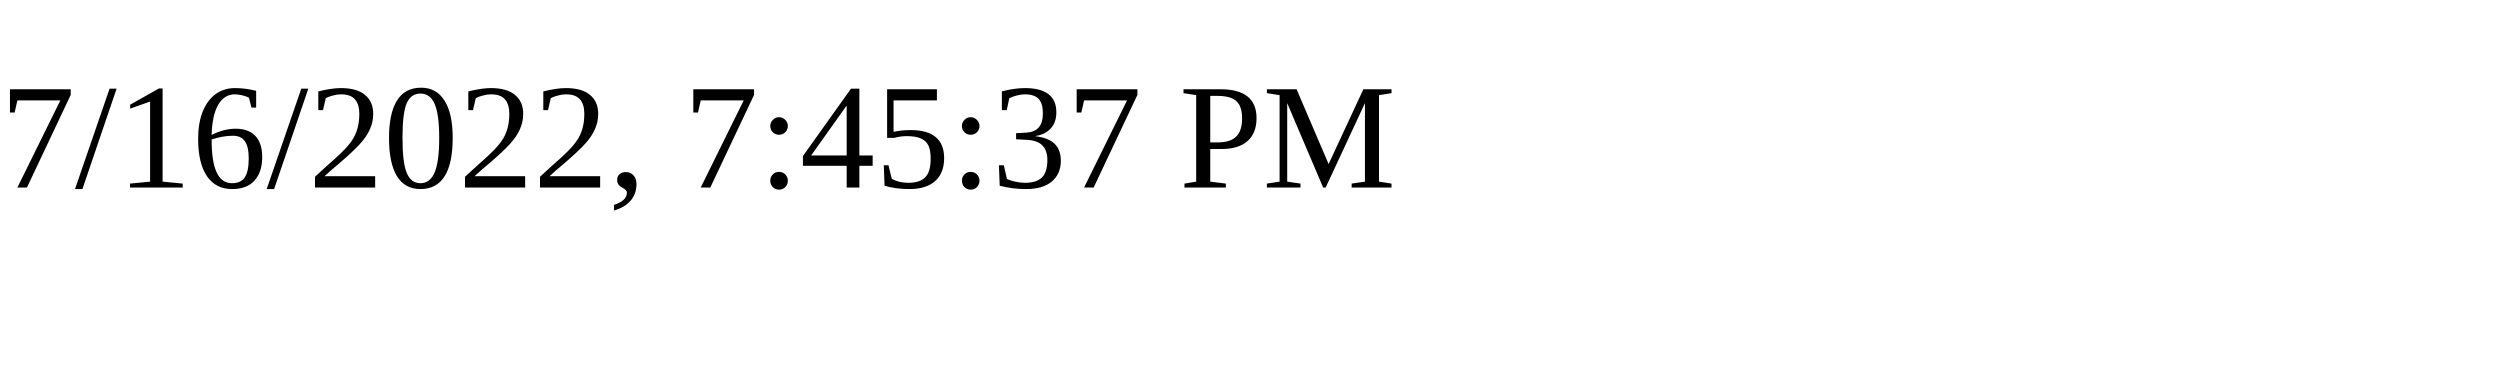
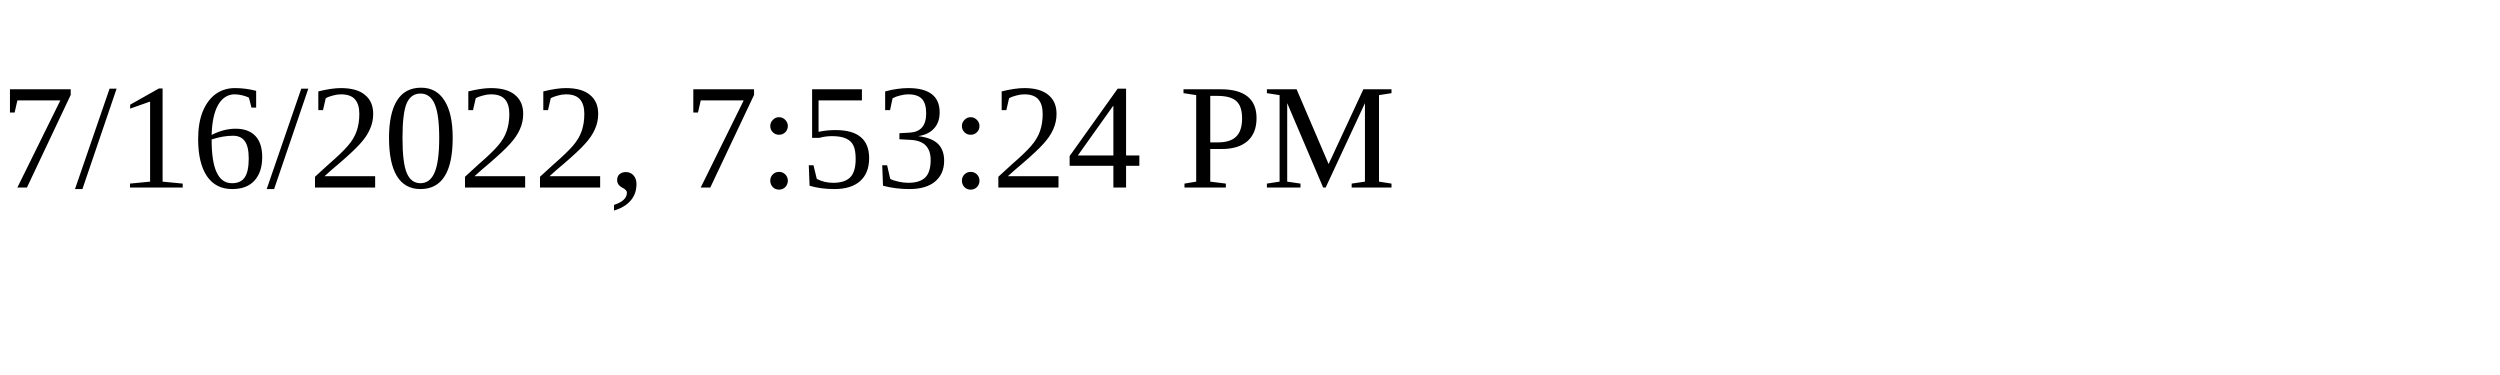
<svg xmlns="http://www.w3.org/2000/svg" height="30" width="200">
-   <text x="0" y="15">7/16/2022, 7:45:37 PM</text>
+   <text x="0" y="15">7/16/2022, 7:53:24 PM</text>
</svg>
